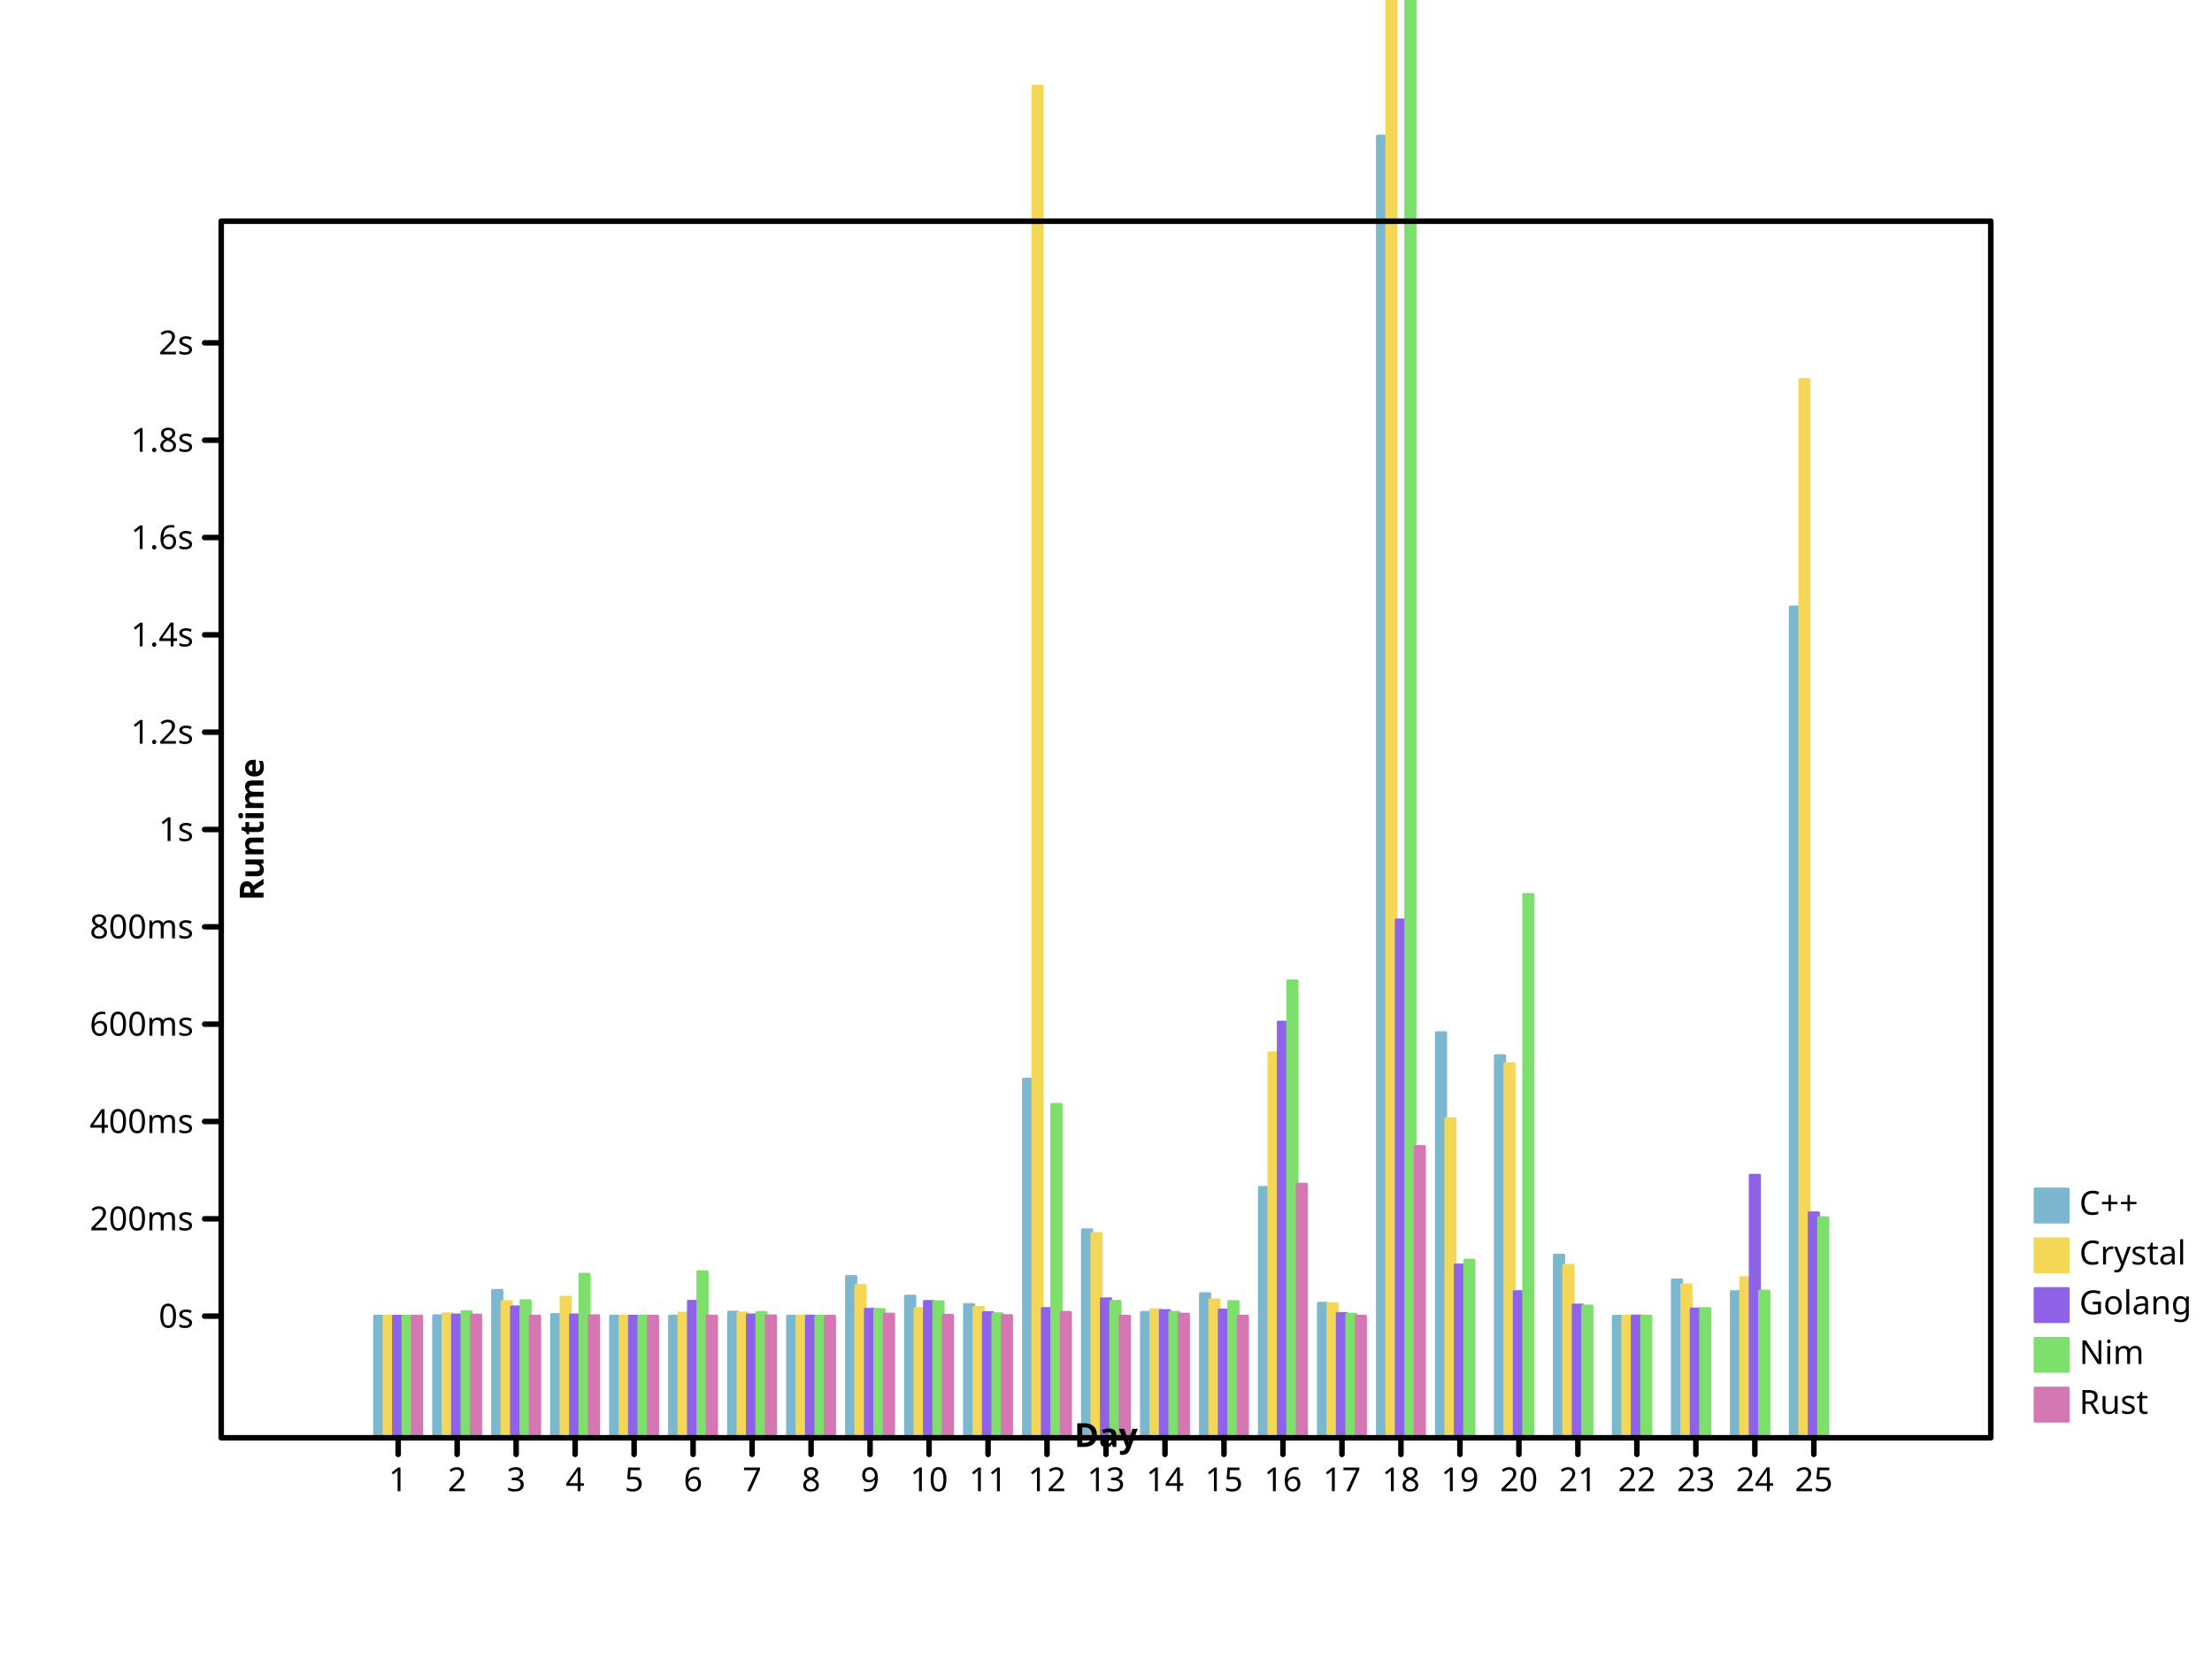
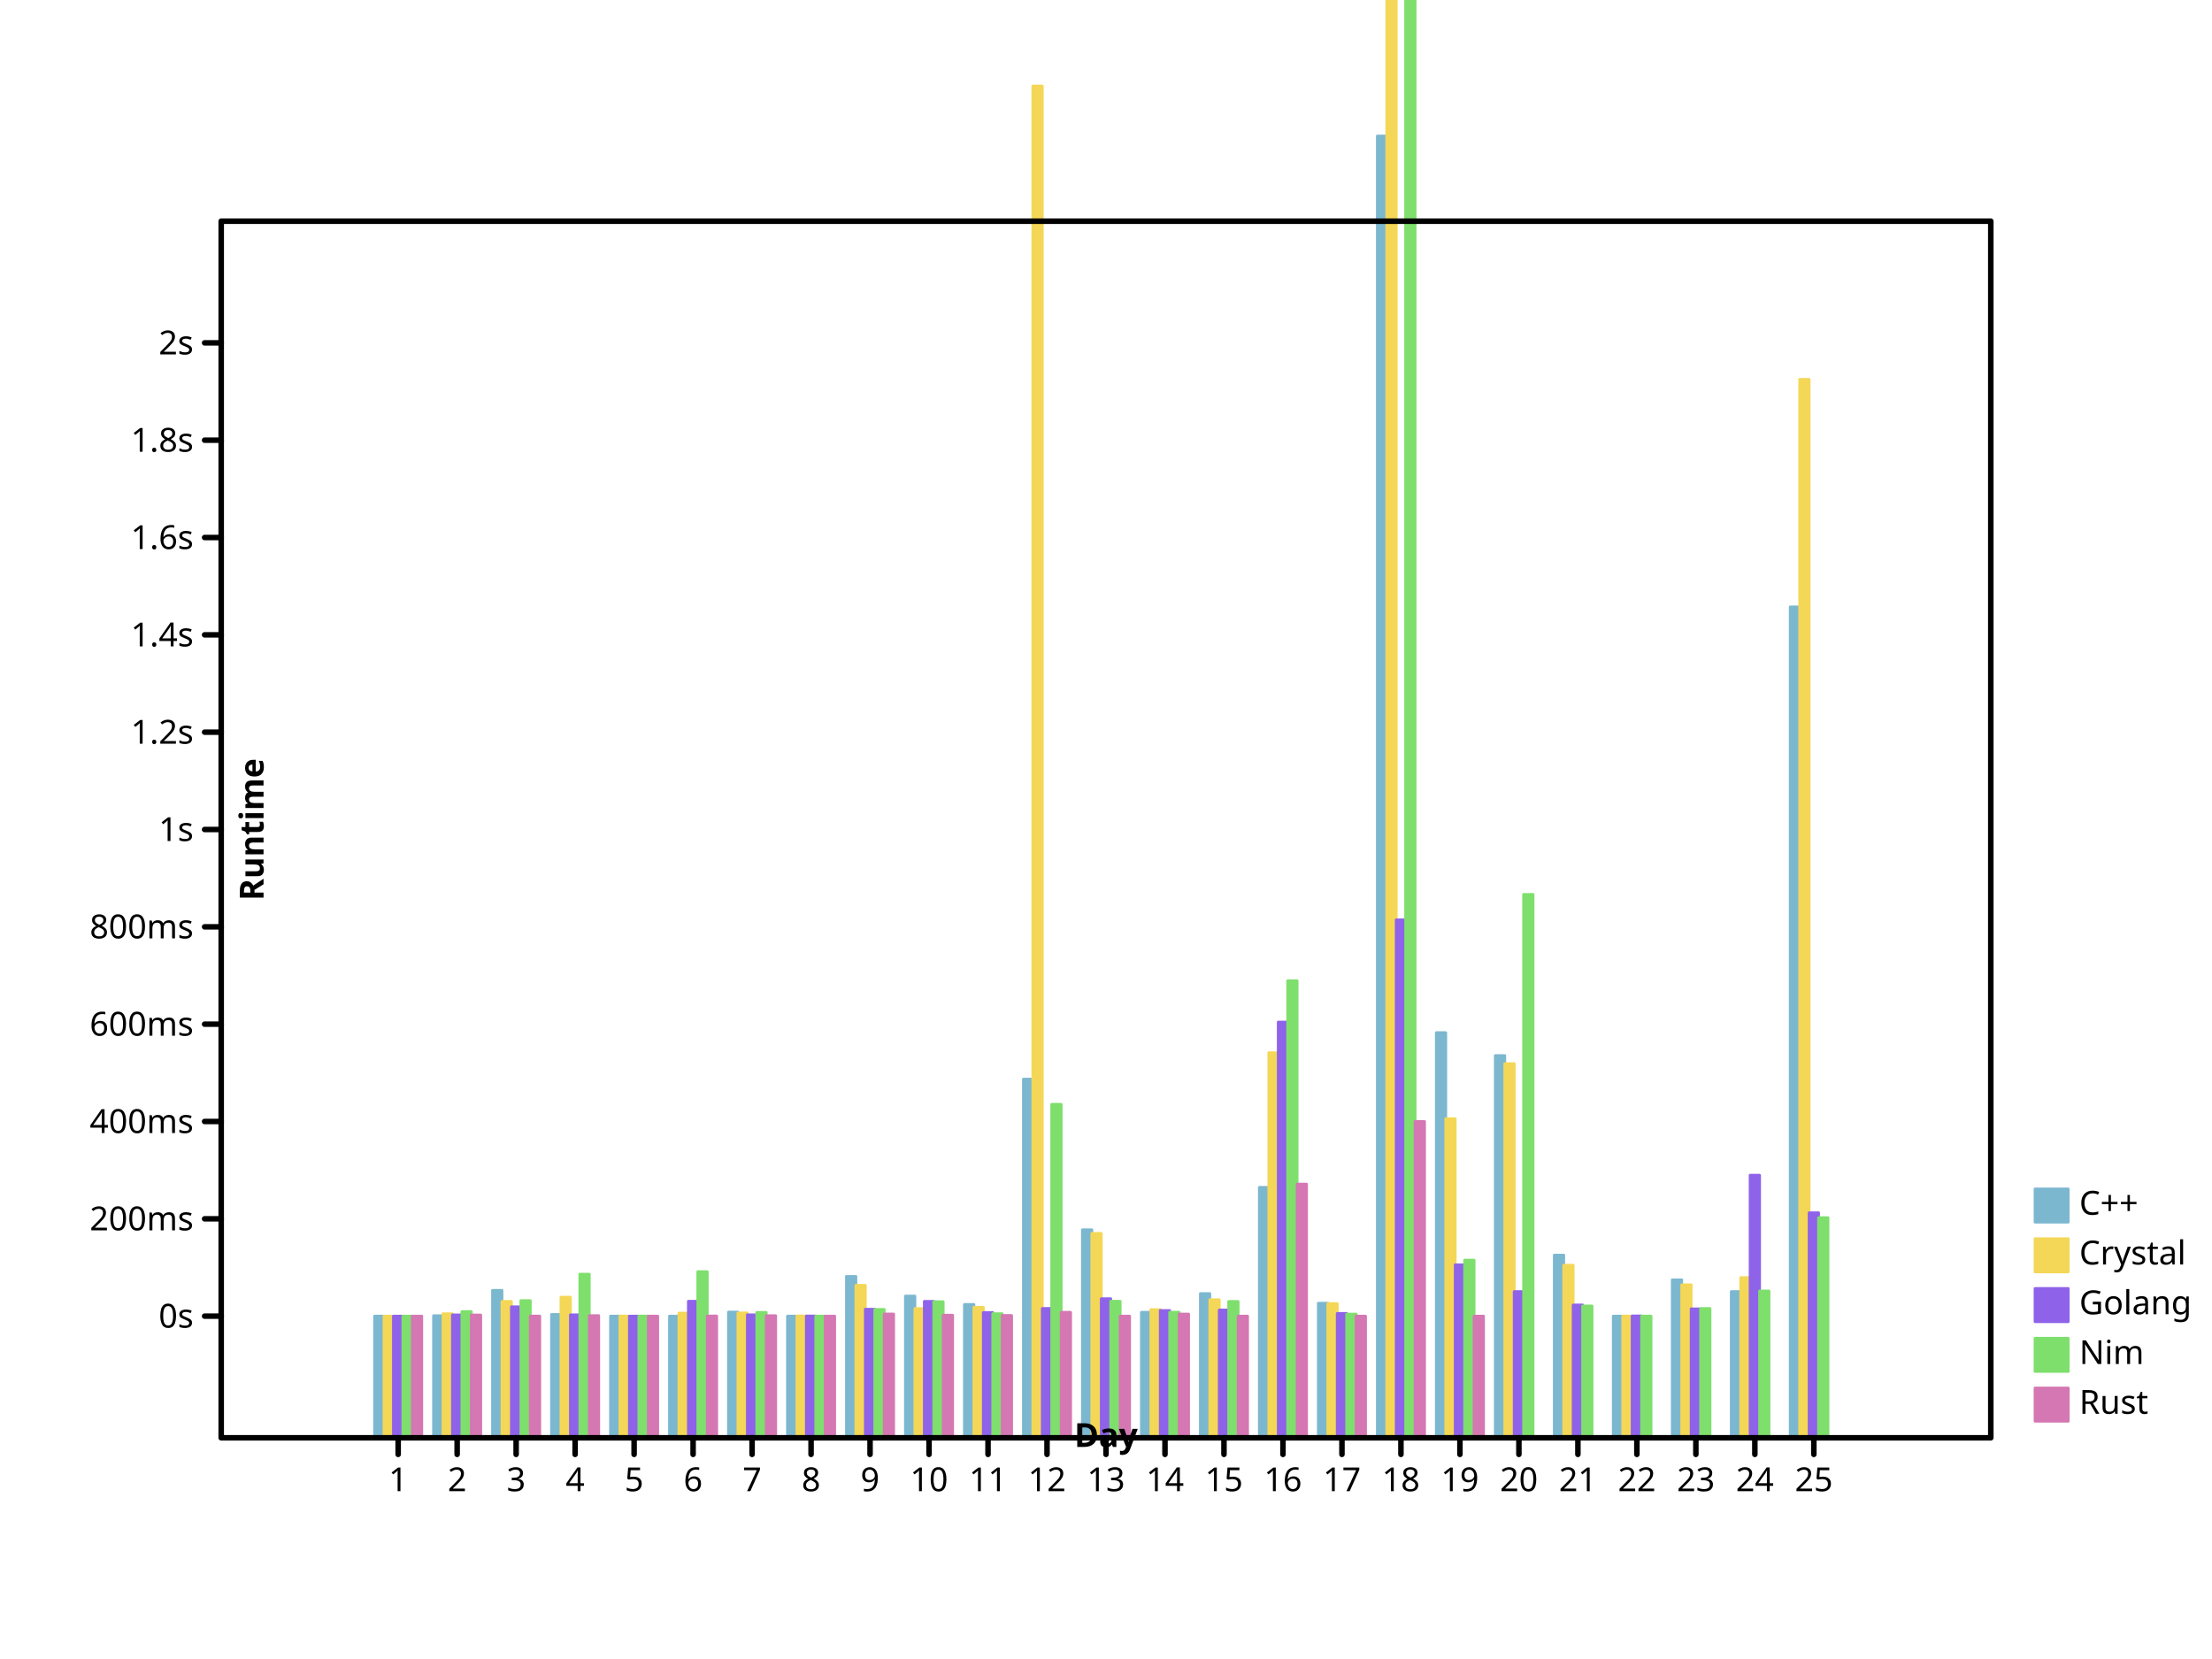
- <svg xmlns="http://www.w3.org/2000/svg" preserveAspectRatio="xMidYMid meet" width="800" height="600" viewbox="0 0 800 600">
+ <svg xmlns="http://www.w3.org/2000/svg" width="800" height="600" viewbox="0 0 800 600" preserveAspectRatio="xMidYMid meet">
  <defs>
-     <marker viewBox="0 0 10 10 " refX="5" refY="5" markerUnits="userSpaceOnUse" markerWidth="2%" markerHeight="2%" id="circle">
+     <marker markerUnits="userSpaceOnUse" markerWidth="2%" markerHeight="2%" id="circle" viewBox="0 0 10 10 " refX="5" refY="5">
      <circle fill="none" stroke="black" cx="5" cy="5" r="3" />
    </marker>
-     <marker id="filled-circle" viewBox="0 0 10 10 " refX="5" refY="5" markerUnits="userSpaceOnUse" markerWidth="2%" markerHeight="2%">
-       <circle r="3" fill="black" stroke="none" cx="5" cy="5" />
-     </marker>
-     <marker markerUnits="userSpaceOnUse" markerWidth="2%" markerHeight="2%" id="square" viewBox="0 0 10 10 " refX="5" refY="5">
-       <rect x="2" y="2" width="6" height="6" fill="none" stroke="black" />
-     </marker>
-     <marker refX="5" refY="5" markerUnits="userSpaceOnUse" markerWidth="2%" markerHeight="2%" id="filled-square" viewBox="0 0 10 10 ">
-       <rect x="2" y="2" width="6" height="6" fill="black" stroke="none" />
+     <marker markerUnits="userSpaceOnUse" markerWidth="2%" markerHeight="2%" id="filled-circle" viewBox="0 0 10 10 " refX="5" refY="5">
+       <circle stroke="none" cx="5" cy="5" r="3" fill="black" />
+     </marker>
+     <marker refY="5" markerUnits="userSpaceOnUse" markerWidth="2%" markerHeight="2%" id="square" viewBox="0 0 10 10 " refX="5">
+       <rect fill="none" stroke="black" x="2" y="2" width="6" height="6" />
+     </marker>
+     <marker id="filled-square" viewBox="0 0 10 10 " refX="5" refY="5" markerUnits="userSpaceOnUse" markerWidth="2%" markerHeight="2%">
+       <rect stroke="none" x="2" y="2" width="6" height="6" fill="black" />
    </marker>
  </defs>
-   <g fill="hsl(198, 47%, 65%)" stroke="hsl(198, 47%, 65%)" stroke-width="1px" stroke-linecap="round" stroke-linejoin="round" transform="translate(80 520 )scale(1 -1 )">
-     <rect vector-effect="non-scaling-stroke" x="5.546667e+01" y="0" width="3.413333e+00" height="4.400057e+01" />
-     <rect y="0" width="3.413333e+00" height="4.415432e+01" vector-effect="non-scaling-stroke" x="7.680000e+01" />
-     <rect y="0" width="3.413333e+00" height="5.333096e+01" vector-effect="non-scaling-stroke" x="9.813333e+01" />
-     <rect y="0" width="3.413333e+00" height="4.459818e+01" vector-effect="non-scaling-stroke" x="1.194667e+02" />
-     <rect height="4.400915e+01" vector-effect="non-scaling-stroke" x="1.408000e+02" y="0" width="3.413333e+00" />
-     <rect x="1.621333e+02" y="0" width="3.413333e+00" height="4.400077e+01" vector-effect="non-scaling-stroke" />
-     <rect height="4.546369e+01" vector-effect="non-scaling-stroke" x="1.834667e+02" y="0" width="3.413333e+00" />
-     <rect width="3.413333e+00" height="4.400739e+01" vector-effect="non-scaling-stroke" x="2.048000e+02" y="0" />
-     <rect y="0" width="3.413333e+00" height="5.836457e+01" vector-effect="non-scaling-stroke" x="2.261333e+02" />
-     <rect x="2.474667e+02" y="0" width="3.413333e+00" height="5.125043e+01" vector-effect="non-scaling-stroke" />
-     <rect height="4.822710e+01" vector-effect="non-scaling-stroke" x="2.688000e+02" y="0" width="3.413333e+00" />
-     <rect width="3.413333e+00" height="1.297168e+02" vector-effect="non-scaling-stroke" x="2.901333e+02" y="0" />
-     <rect vector-effect="non-scaling-stroke" x="3.114667e+02" y="0" width="3.413333e+00" height="7.522733e+01" />
-     <rect x="3.328000e+02" y="0" width="3.413333e+00" height="4.538262e+01" vector-effect="non-scaling-stroke" />
-     <rect vector-effect="non-scaling-stroke" x="3.541333e+02" y="0" width="3.413333e+00" height="5.216022e+01" />
-     <rect x="3.754667e+02" y="0" width="3.413333e+00" height="9.058034e+01" vector-effect="non-scaling-stroke" />
-     <rect x="3.968000e+02" y="0" width="3.413333e+00" height="4.868392e+01" vector-effect="non-scaling-stroke" />
-     <rect vector-effect="non-scaling-stroke" x="4.181333e+02" y="0" width="3.413333e+00" height="4.707877e+02" />
+   <g stroke-linecap="round" stroke-linejoin="round" transform="translate(80 520 )scale(1 -1 )" fill="hsl(198, 47%, 65%)" stroke="hsl(198, 47%, 65%)" stroke-width="1px">
+     <rect x="5.546667e+01" y="0" width="3.413333e+00" height="4.400057e+01" vector-effect="non-scaling-stroke" />
+     <rect x="7.680000e+01" y="0" width="3.413333e+00" height="4.415432e+01" vector-effect="non-scaling-stroke" />
+     <rect vector-effect="non-scaling-stroke" x="9.813333e+01" y="0" width="3.413333e+00" height="5.333096e+01" />
+     <rect x="1.194667e+02" y="0" width="3.413333e+00" height="4.459818e+01" vector-effect="non-scaling-stroke" />
+     <rect y="0" width="3.413333e+00" height="4.400915e+01" vector-effect="non-scaling-stroke" x="1.408000e+02" />
+     <rect y="0" width="3.413333e+00" height="4.400077e+01" vector-effect="non-scaling-stroke" x="1.621333e+02" />
+     <rect y="0" width="3.413333e+00" height="4.546369e+01" vector-effect="non-scaling-stroke" x="1.834667e+02" />
+     <rect y="0" width="3.413333e+00" height="4.400739e+01" vector-effect="non-scaling-stroke" x="2.048000e+02" />
+     <rect height="5.836457e+01" vector-effect="non-scaling-stroke" x="2.261333e+02" y="0" width="3.413333e+00" />
+     <rect y="0" width="3.413333e+00" height="5.125043e+01" vector-effect="non-scaling-stroke" x="2.474667e+02" />
+     <rect x="2.688000e+02" y="0" width="3.413333e+00" height="4.822710e+01" vector-effect="non-scaling-stroke" />
+     <rect vector-effect="non-scaling-stroke" x="2.901333e+02" y="0" width="3.413333e+00" height="1.297168e+02" />
+     <rect height="7.522733e+01" vector-effect="non-scaling-stroke" x="3.114667e+02" y="0" width="3.413333e+00" />
+     <rect vector-effect="non-scaling-stroke" x="3.328000e+02" y="0" width="3.413333e+00" height="4.538262e+01" />
+     <rect y="0" width="3.413333e+00" height="5.216022e+01" vector-effect="non-scaling-stroke" x="3.541333e+02" />
+     <rect width="3.413333e+00" height="9.058034e+01" vector-effect="non-scaling-stroke" x="3.754667e+02" y="0" />
+     <rect vector-effect="non-scaling-stroke" x="3.968000e+02" y="0" width="3.413333e+00" height="4.868392e+01" />
+     <rect width="3.413333e+00" height="4.707877e+02" vector-effect="non-scaling-stroke" x="4.181333e+02" y="0" />
    <rect vector-effect="non-scaling-stroke" x="4.394667e+02" y="0" width="3.413333e+00" height="1.465202e+02" />
-     <rect height="1.382330e+02" vector-effect="non-scaling-stroke" x="4.608000e+02" y="0" width="3.413333e+00" />
-     <rect width="3.413333e+00" height="6.607058e+01" vector-effect="non-scaling-stroke" x="4.821333e+02" y="0" />
-     <rect x="5.034667e+02" y="0" width="3.413333e+00" height="4.400077e+01" vector-effect="non-scaling-stroke" />
-     <rect height="5.712622e+01" vector-effect="non-scaling-stroke" x="5.248000e+02" y="0" width="3.413333e+00" />
-     <rect x="5.461333e+02" y="0" width="3.413333e+00" height="5.286873e+01" vector-effect="non-scaling-stroke" />
-     <rect y="0" width="3.413333e+00" height="3.004918e+02" vector-effect="non-scaling-stroke" x="5.674667e+02" />
-   </g>
-   <g stroke-linejoin="round" transform="translate(80 520 )scale(1 -1 )" fill="hsl(49, 88%, 65%)" stroke="hsl(49, 88%, 65%)" stroke-width="1px" stroke-linecap="round">
-     <rect y="0" width="3.413333e+00" height="4.400344e+01" vector-effect="non-scaling-stroke" x="5.888000e+01" />
-     <rect vector-effect="non-scaling-stroke" x="8.021333e+01" y="0" width="3.413333e+00" height="4.485732e+01" />
-     <rect vector-effect="non-scaling-stroke" x="1.015467e+02" y="0" width="3.413333e+00" height="4.930899e+01" />
-     <rect y="0" width="3.413333e+00" height="5.083908e+01" vector-effect="non-scaling-stroke" x="1.228800e+02" />
-     <rect width="3.413333e+00" height="4.401191e+01" vector-effect="non-scaling-stroke" x="1.442133e+02" y="0" />
+     <rect x="4.608000e+02" y="0" width="3.413333e+00" height="1.382330e+02" vector-effect="non-scaling-stroke" />
+     <rect height="6.607058e+01" vector-effect="non-scaling-stroke" x="4.821333e+02" y="0" width="3.413333e+00" />
+     <rect vector-effect="non-scaling-stroke" x="5.034667e+02" y="0" width="3.413333e+00" height="4.400077e+01" />
+     <rect width="3.413333e+00" height="5.712622e+01" vector-effect="non-scaling-stroke" x="5.248000e+02" y="0" />
+     <rect height="5.286873e+01" vector-effect="non-scaling-stroke" x="5.461333e+02" y="0" width="3.413333e+00" />
+     <rect width="3.413333e+00" height="3.004918e+02" vector-effect="non-scaling-stroke" x="5.674667e+02" y="0" />
+   </g>
+   <g stroke-linecap="round" stroke-linejoin="round" transform="translate(80 520 )scale(1 -1 )" fill="hsl(49, 88%, 65%)" stroke="hsl(49, 88%, 65%)" stroke-width="1px">
+     <rect x="5.888000e+01" y="0" width="3.413333e+00" height="4.400344e+01" vector-effect="non-scaling-stroke" />
+     <rect x="8.021333e+01" y="0" width="3.413333e+00" height="4.485732e+01" vector-effect="non-scaling-stroke" />
+     <rect y="0" width="3.413333e+00" height="4.930899e+01" vector-effect="non-scaling-stroke" x="1.015467e+02" />
+     <rect x="1.228800e+02" y="0" width="3.413333e+00" height="5.083908e+01" vector-effect="non-scaling-stroke" />
+     <rect y="0" width="3.413333e+00" height="4.401191e+01" vector-effect="non-scaling-stroke" x="1.442133e+02" />
    <rect vector-effect="non-scaling-stroke" x="1.655467e+02" y="0" width="3.413333e+00" height="4.509565e+01" />
-     <rect width="3.413333e+00" height="4.514655e+01" vector-effect="non-scaling-stroke" x="1.868800e+02" y="0" />
+     <rect height="4.514655e+01" vector-effect="non-scaling-stroke" x="1.868800e+02" y="0" width="3.413333e+00" />
    <rect y="0" width="3.413333e+00" height="4.404310e+01" vector-effect="non-scaling-stroke" x="2.082133e+02" />
-     <rect x="2.295467e+02" y="0" width="3.413333e+00" height="5.513543e+01" vector-effect="non-scaling-stroke" />
+     <rect vector-effect="non-scaling-stroke" x="2.295467e+02" y="0" width="3.413333e+00" height="5.513543e+01" />
    <rect y="0" width="3.413333e+00" height="4.672417e+01" vector-effect="non-scaling-stroke" x="2.508800e+02" />
    <rect height="4.718008e+01" vector-effect="non-scaling-stroke" x="2.722133e+02" y="0" width="3.413333e+00" />
-     <rect height="4.888885e+02" vector-effect="non-scaling-stroke" x="2.935467e+02" y="0" width="3.413333e+00" />
-     <rect y="0" width="3.413333e+00" height="7.390529e+01" vector-effect="non-scaling-stroke" x="3.148800e+02" />
-     <rect vector-effect="non-scaling-stroke" x="3.362133e+02" y="0" width="3.413333e+00" height="4.634944e+01" />
-     <rect width="3.413333e+00" height="4.992510e+01" vector-effect="non-scaling-stroke" x="3.575467e+02" y="0" />
-     <rect x="3.788800e+02" y="0" width="3.413333e+00" height="1.392621e+02" vector-effect="non-scaling-stroke" />
+     <rect vector-effect="non-scaling-stroke" x="2.935467e+02" y="0" width="3.413333e+00" height="4.888885e+02" />
+     <rect vector-effect="non-scaling-stroke" x="3.148800e+02" y="0" width="3.413333e+00" height="7.390529e+01" />
+     <rect height="4.634944e+01" vector-effect="non-scaling-stroke" x="3.362133e+02" y="0" width="3.413333e+00" />
+     <rect vector-effect="non-scaling-stroke" x="3.575467e+02" y="0" width="3.413333e+00" height="4.992510e+01" />
+     <rect height="1.392621e+02" vector-effect="non-scaling-stroke" x="3.788800e+02" y="0" width="3.413333e+00" />
    <rect vector-effect="non-scaling-stroke" x="4.002133e+02" y="0" width="3.413333e+00" height="4.852008e+01" />
-     <rect vector-effect="non-scaling-stroke" x="4.215467e+02" y="0" width="3.413333e+00" height="3.406503e+03" />
-     <rect vector-effect="non-scaling-stroke" x="4.428800e+02" y="0" width="3.413333e+00" height="1.153968e+02" />
-     <rect y="0" width="3.413333e+00" height="1.353092e+02" vector-effect="non-scaling-stroke" x="4.642133e+02" />
+     <rect y="0" width="3.413333e+00" height="3.406503e+03" vector-effect="non-scaling-stroke" x="4.215467e+02" />
+     <rect width="3.413333e+00" height="1.153968e+02" vector-effect="non-scaling-stroke" x="4.428800e+02" y="0" />
+     <rect vector-effect="non-scaling-stroke" x="4.642133e+02" y="0" width="3.413333e+00" height="1.353092e+02" />
    <rect vector-effect="non-scaling-stroke" x="4.855467e+02" y="0" width="3.413333e+00" height="6.241191e+01" />
-     <rect height="4.402572e+01" vector-effect="non-scaling-stroke" x="5.068800e+02" y="0" width="3.413333e+00" />
+     <rect vector-effect="non-scaling-stroke" x="5.068800e+02" y="0" width="3.413333e+00" height="4.402572e+01" />
    <rect vector-effect="non-scaling-stroke" x="5.282133e+02" y="0" width="3.413333e+00" height="5.533965e+01" />
-     <rect x="5.495467e+02" y="0" width="3.413333e+00" height="5.792864e+01" vector-effect="non-scaling-stroke" />
-     <rect vector-effect="non-scaling-stroke" x="5.708800e+02" y="0" width="3.413333e+00" height="3.827982e+02" />
-   </g>
-   <g stroke-linecap="round" stroke-linejoin="round" transform="translate(80 520 )scale(1 -1 )" fill="hsl(260, 76%, 65%)" stroke="hsl(260, 76%, 65%)" stroke-width="1px">
+     <rect width="3.413333e+00" height="5.792864e+01" vector-effect="non-scaling-stroke" x="5.495467e+02" y="0" />
+     <rect x="5.708800e+02" y="0" width="3.413333e+00" height="3.827982e+02" vector-effect="non-scaling-stroke" />
+   </g>
+   <g stroke-width="1px" stroke-linecap="round" stroke-linejoin="round" transform="translate(80 520 )scale(1 -1 )" fill="hsl(260, 76%, 65%)" stroke="hsl(260, 76%, 65%)">
    <rect vector-effect="non-scaling-stroke" x="6.229333e+01" y="0" width="3.413333e+00" height="4.400117e+01" />
-     <rect width="3.413333e+00" height="4.444288e+01" vector-effect="non-scaling-stroke" x="8.362667e+01" y="0" />
-     <rect height="4.737578e+01" vector-effect="non-scaling-stroke" x="1.049600e+02" y="0" width="3.413333e+00" />
+     <rect height="4.444288e+01" vector-effect="non-scaling-stroke" x="8.362667e+01" y="0" width="3.413333e+00" />
+     <rect x="1.049600e+02" y="0" width="3.413333e+00" height="4.737578e+01" vector-effect="non-scaling-stroke" />
    <rect vector-effect="non-scaling-stroke" x="1.262933e+02" y="0" width="3.413333e+00" height="4.446431e+01" />
-     <rect vector-effect="non-scaling-stroke" x="1.476267e+02" y="0" width="3.413333e+00" height="4.400572e+01" />
-     <rect vector-effect="non-scaling-stroke" x="1.689600e+02" y="0" width="3.413333e+00" height="4.938115e+01" />
-     <rect y="0" width="3.413333e+00" height="4.447706e+01" vector-effect="non-scaling-stroke" x="1.902933e+02" />
-     <rect x="2.116267e+02" y="0" width="3.413333e+00" height="4.404860e+01" vector-effect="non-scaling-stroke" />
-     <rect vector-effect="non-scaling-stroke" x="2.329600e+02" y="0" width="3.413333e+00" height="4.649721e+01" />
+     <rect x="1.476267e+02" y="0" width="3.413333e+00" height="4.400572e+01" vector-effect="non-scaling-stroke" />
+     <rect width="3.413333e+00" height="4.938115e+01" vector-effect="non-scaling-stroke" x="1.689600e+02" y="0" />
+     <rect height="4.447706e+01" vector-effect="non-scaling-stroke" x="1.902933e+02" y="0" width="3.413333e+00" />
+     <rect width="3.413333e+00" height="4.404860e+01" vector-effect="non-scaling-stroke" x="2.116267e+02" y="0" />
+     <rect width="3.413333e+00" height="4.649721e+01" vector-effect="non-scaling-stroke" x="2.329600e+02" y="0" />
    <rect width="3.413333e+00" height="4.933343e+01" vector-effect="non-scaling-stroke" x="2.542933e+02" y="0" />
-     <rect width="3.413333e+00" height="4.529934e+01" vector-effect="non-scaling-stroke" x="2.756267e+02" y="0" />
+     <rect height="4.529934e+01" vector-effect="non-scaling-stroke" x="2.756267e+02" y="0" width="3.413333e+00" />
    <rect vector-effect="non-scaling-stroke" x="2.969600e+02" y="0" width="3.413333e+00" height="4.677557e+01" />
-     <rect height="5.030438e+01" vector-effect="non-scaling-stroke" x="3.182933e+02" y="0" width="3.413333e+00" />
-     <rect vector-effect="non-scaling-stroke" x="3.396267e+02" y="0" width="3.413333e+00" height="4.603741e+01" />
-     <rect width="3.413333e+00" height="4.622305e+01" vector-effect="non-scaling-stroke" x="3.609600e+02" y="0" />
-     <rect height="1.503521e+02" vector-effect="non-scaling-stroke" x="3.822933e+02" y="0" width="3.413333e+00" />
-     <rect width="3.413333e+00" height="4.497217e+01" vector-effect="non-scaling-stroke" x="4.036267e+02" y="0" />
-     <rect width="3.413333e+00" height="1.873231e+02" vector-effect="non-scaling-stroke" x="4.249600e+02" y="0" />
-     <rect vector-effect="non-scaling-stroke" x="4.462933e+02" y="0" width="3.413333e+00" height="6.252803e+01" />
-     <rect height="5.288112e+01" vector-effect="non-scaling-stroke" x="4.676267e+02" y="0" width="3.413333e+00" />
-     <rect width="3.413333e+00" height="4.803113e+01" vector-effect="non-scaling-stroke" x="4.889600e+02" y="0" />
-     <rect width="3.413333e+00" height="4.405766e+01" vector-effect="non-scaling-stroke" x="5.102933e+02" y="0" />
-     <rect width="3.413333e+00" height="4.663368e+01" vector-effect="non-scaling-stroke" x="5.316267e+02" y="0" />
+     <rect vector-effect="non-scaling-stroke" x="3.182933e+02" y="0" width="3.413333e+00" height="5.030438e+01" />
+     <rect height="4.603741e+01" vector-effect="non-scaling-stroke" x="3.396267e+02" y="0" width="3.413333e+00" />
+     <rect x="3.609600e+02" y="0" width="3.413333e+00" height="4.622305e+01" vector-effect="non-scaling-stroke" />
+     <rect x="3.822933e+02" y="0" width="3.413333e+00" height="1.503521e+02" vector-effect="non-scaling-stroke" />
+     <rect y="0" width="3.413333e+00" height="4.497217e+01" vector-effect="non-scaling-stroke" x="4.036267e+02" />
+     <rect height="1.873231e+02" vector-effect="non-scaling-stroke" x="4.249600e+02" y="0" width="3.413333e+00" />
+     <rect vector-effect="non-scaling-stroke" x="4.462933e+02" y="0" width="3.413333e+00" height="6.255428e+01" />
+     <rect vector-effect="non-scaling-stroke" x="4.676267e+02" y="0" width="3.413333e+00" height="5.288112e+01" />
+     <rect x="4.889600e+02" y="0" width="3.413333e+00" height="4.803113e+01" vector-effect="non-scaling-stroke" />
+     <rect y="0" width="3.413333e+00" height="4.405766e+01" vector-effect="non-scaling-stroke" x="5.102933e+02" />
+     <rect y="0" width="3.413333e+00" height="4.663368e+01" vector-effect="non-scaling-stroke" x="5.316267e+02" />
    <rect x="5.529600e+02" y="0" width="3.413333e+00" height="9.496575e+01" vector-effect="non-scaling-stroke" />
    <rect vector-effect="non-scaling-stroke" x="5.742933e+02" y="0" width="3.413333e+00" height="8.138362e+01" />
  </g>
-   <g transform="translate(80 520 )scale(1 -1 )" fill="hsl(111, 64%, 65%)" stroke="hsl(111, 64%, 65%)" stroke-width="1px" stroke-linecap="round" stroke-linejoin="round">
-     <rect vector-effect="non-scaling-stroke" x="6.570667e+01" y="0" width="3.413333e+00" height="4.400276e+01" />
-     <rect vector-effect="non-scaling-stroke" x="8.704000e+01" y="0" width="3.413333e+00" height="4.563749e+01" />
-     <rect vector-effect="non-scaling-stroke" x="1.083733e+02" y="0" width="3.413333e+00" height="4.960613e+01" />
-     <rect height="5.917362e+01" vector-effect="non-scaling-stroke" x="1.297067e+02" y="0" width="3.413333e+00" />
+   <g fill="hsl(111, 64%, 65%)" stroke="hsl(111, 64%, 65%)" stroke-width="1px" stroke-linecap="round" stroke-linejoin="round" transform="translate(80 520 )scale(1 -1 )">
+     <rect height="4.400276e+01" vector-effect="non-scaling-stroke" x="6.570667e+01" y="0" width="3.413333e+00" />
+     <rect x="8.704000e+01" y="0" width="3.413333e+00" height="4.563749e+01" vector-effect="non-scaling-stroke" />
+     <rect y="0" width="3.413333e+00" height="4.960613e+01" vector-effect="non-scaling-stroke" x="1.083733e+02" />
+     <rect vector-effect="non-scaling-stroke" x="1.297067e+02" y="0" width="3.413333e+00" height="5.917362e+01" />
    <rect height="4.401540e+01" vector-effect="non-scaling-stroke" x="1.510400e+02" y="0" width="3.413333e+00" />
    <rect y="0" width="3.413333e+00" height="6.007912e+01" vector-effect="non-scaling-stroke" x="1.723733e+02" />
-     <rect x="1.937067e+02" y="0" width="3.413333e+00" height="4.534926e+01" vector-effect="non-scaling-stroke" />
-     <rect y="0" width="3.413333e+00" height="4.400512e+01" vector-effect="non-scaling-stroke" x="2.150400e+02" />
-     <rect vector-effect="non-scaling-stroke" x="2.363733e+02" y="0" width="3.413333e+00" height="4.642099e+01" />
+     <rect height="4.534926e+01" vector-effect="non-scaling-stroke" x="1.937067e+02" y="0" width="3.413333e+00" />
+     <rect vector-effect="non-scaling-stroke" x="2.150400e+02" y="0" width="3.413333e+00" height="4.400512e+01" />
+     <rect y="0" width="3.413333e+00" height="4.642099e+01" vector-effect="non-scaling-stroke" x="2.363733e+02" />
    <rect vector-effect="non-scaling-stroke" x="2.577067e+02" y="0" width="3.413333e+00" height="4.922211e+01" />
    <rect x="2.790400e+02" y="0" width="3.413333e+00" height="4.488206e+01" vector-effect="non-scaling-stroke" />
-     <rect x="3.003733e+02" y="0" width="3.413333e+00" height="1.206155e+02" vector-effect="non-scaling-stroke" />
-     <rect x="3.217067e+02" y="0" width="3.413333e+00" height="4.938564e+01" vector-effect="non-scaling-stroke" />
-     <rect x="3.430400e+02" y="0" width="3.413333e+00" height="4.540699e+01" vector-effect="non-scaling-stroke" />
+     <rect y="0" width="3.413333e+00" height="1.206155e+02" vector-effect="non-scaling-stroke" x="3.003733e+02" />
+     <rect vector-effect="non-scaling-stroke" x="3.217067e+02" y="0" width="3.413333e+00" height="4.938564e+01" />
+     <rect vector-effect="non-scaling-stroke" x="3.430400e+02" y="0" width="3.413333e+00" height="4.540699e+01" />
    <rect vector-effect="non-scaling-stroke" x="3.643733e+02" y="0" width="3.413333e+00" height="4.930682e+01" />
-     <rect y="0" width="3.413333e+00" height="1.652913e+02" vector-effect="non-scaling-stroke" x="3.857067e+02" />
-     <rect y="0" width="3.413333e+00" height="4.472172e+01" vector-effect="non-scaling-stroke" x="4.070400e+02" />
-     <rect width="3.413333e+00" height="1.201920e+04" vector-effect="non-scaling-stroke" x="4.283733e+02" y="0" />
+     <rect vector-effect="non-scaling-stroke" x="3.857067e+02" y="0" width="3.413333e+00" height="1.652913e+02" />
+     <rect vector-effect="non-scaling-stroke" x="4.070400e+02" y="0" width="3.413333e+00" height="4.472172e+01" />
+     <rect y="0" width="3.413333e+00" height="1.201920e+04" vector-effect="non-scaling-stroke" x="4.283733e+02" />
    <rect vector-effect="non-scaling-stroke" x="4.497067e+02" y="0" width="3.413333e+00" height="6.424692e+01" />
    <rect height="1.965136e+02" vector-effect="non-scaling-stroke" x="4.710400e+02" y="0" width="3.413333e+00" />
-     <rect x="4.923733e+02" y="0" width="3.413333e+00" height="4.766289e+01" vector-effect="non-scaling-stroke" />
-     <rect vector-effect="non-scaling-stroke" x="5.137067e+02" y="0" width="3.413333e+00" height="4.400847e+01" />
-     <rect height="4.675692e+01" vector-effect="non-scaling-stroke" x="5.350400e+02" y="0" width="3.413333e+00" />
-     <rect x="5.563733e+02" y="0" width="3.413333e+00" height="5.309008e+01" vector-effect="non-scaling-stroke" />
-     <rect width="3.413333e+00" height="7.960887e+01" vector-effect="non-scaling-stroke" x="5.777067e+02" y="0" />
-   </g>
-   <g stroke-width="1px" stroke-linecap="round" stroke-linejoin="round" transform="translate(80 520 )scale(1 -1 )" fill="hsl(322, 52%, 65%)" stroke="hsl(322, 52%, 65%)">
-     <rect x="6.912000e+01" y="0" width="3.413333e+00" height="4.400027e+01" vector-effect="non-scaling-stroke" />
-     <rect width="3.413333e+00" height="4.439924e+01" vector-effect="non-scaling-stroke" x="9.045333e+01" y="0" />
-     <rect vector-effect="non-scaling-stroke" x="1.117867e+02" y="0" width="3.413333e+00" height="4.401529e+01" />
+     <rect vector-effect="non-scaling-stroke" x="4.923733e+02" y="0" width="3.413333e+00" height="4.766289e+01" />
+     <rect width="3.413333e+00" height="4.400847e+01" vector-effect="non-scaling-stroke" x="5.137067e+02" y="0" />
+     <rect width="3.413333e+00" height="4.675692e+01" vector-effect="non-scaling-stroke" x="5.350400e+02" y="0" />
+     <rect vector-effect="non-scaling-stroke" x="5.563733e+02" y="0" width="3.413333e+00" height="5.309008e+01" />
+     <rect vector-effect="non-scaling-stroke" x="5.777067e+02" y="0" width="3.413333e+00" height="7.960887e+01" />
+   </g>
+   <g transform="translate(80 520 )scale(1 -1 )" fill="hsl(322, 52%, 65%)" stroke="hsl(322, 52%, 65%)" stroke-width="1px" stroke-linecap="round" stroke-linejoin="round">
+     <rect width="3.413333e+00" height="4.400027e+01" vector-effect="non-scaling-stroke" x="6.912000e+01" y="0" />
+     <rect x="9.045333e+01" y="0" width="3.413333e+00" height="4.439924e+01" vector-effect="non-scaling-stroke" />
+     <rect height="4.401529e+01" vector-effect="non-scaling-stroke" x="1.117867e+02" y="0" width="3.413333e+00" />
    <rect vector-effect="non-scaling-stroke" x="1.331200e+02" y="0" width="3.413333e+00" height="4.417662e+01" />
    <rect vector-effect="non-scaling-stroke" x="1.544533e+02" y="0" width="3.413333e+00" height="4.400115e+01" />
-     <rect width="3.413333e+00" height="4.404158e+01" vector-effect="non-scaling-stroke" x="1.757867e+02" y="0" />
-     <rect width="3.413333e+00" height="4.414169e+01" vector-effect="non-scaling-stroke" x="1.971200e+02" y="0" />
-     <rect x="2.184533e+02" y="0" width="3.413333e+00" height="4.400423e+01" vector-effect="non-scaling-stroke" />
-     <rect vector-effect="non-scaling-stroke" x="2.397867e+02" y="0" width="3.413333e+00" height="4.475986e+01" />
+     <rect x="1.757867e+02" y="0" width="3.413333e+00" height="4.404158e+01" vector-effect="non-scaling-stroke" />
+     <rect y="0" width="3.413333e+00" height="4.414169e+01" vector-effect="non-scaling-stroke" x="1.971200e+02" />
+     <rect width="3.413333e+00" height="4.400423e+01" vector-effect="non-scaling-stroke" x="2.184533e+02" y="0" />
+     <rect width="3.413333e+00" height="4.475986e+01" vector-effect="non-scaling-stroke" x="2.397867e+02" y="0" />
    <rect vector-effect="non-scaling-stroke" x="2.611200e+02" y="0" width="3.413333e+00" height="4.433648e+01" />
-     <rect width="3.413333e+00" height="4.422861e+01" vector-effect="non-scaling-stroke" x="2.824533e+02" y="0" />
-     <rect y="0" width="3.413333e+00" height="4.537748e+01" vector-effect="non-scaling-stroke" x="3.037867e+02" />
-     <rect vector-effect="non-scaling-stroke" x="3.251200e+02" y="0" width="3.413333e+00" height="4.400272e+01" />
-     <rect height="4.474678e+01" vector-effect="non-scaling-stroke" x="3.464533e+02" y="0" width="3.413333e+00" />
-     <rect width="3.413333e+00" height="4.400494e+01" vector-effect="non-scaling-stroke" x="3.677867e+02" y="0" />
-     <rect x="3.891200e+02" y="0" width="3.413333e+00" height="9.174758e+01" vector-effect="non-scaling-stroke" />
-     <rect vector-effect="non-scaling-stroke" x="4.104533e+02" y="0" width="3.413333e+00" height="4.400235e+01" />
-     <rect x="4.317867e+02" y="0" width="3.413333e+00" height="1.053814e+02" vector-effect="non-scaling-stroke" />
-   </g>
-   <g font-size="12px" font-weight="normal" fill="hsl(198, 47%, 65%)" stroke-linecap="round" stroke-linejoin="round" font-family="sans-serif" font-style="normal" text-anchor="start" dominant-baseline="hanging" stroke="hsl(198, 47%, 65%)" stroke-width="1px">
-     <rect height="12" vector-effect="non-scaling-stroke" x="736" y="430" width="12" />
-     <g stroke="black" fill="black">
-       <text stroke="none" vector-effect="non-scaling-stroke" x="752" y="430" dominant-baseline="hanging">C++</text>
+     <rect vector-effect="non-scaling-stroke" x="2.824533e+02" y="0" width="3.413333e+00" height="4.422861e+01" />
+     <rect vector-effect="non-scaling-stroke" x="3.037867e+02" y="0" width="3.413333e+00" height="4.537748e+01" />
+     <rect height="4.400272e+01" vector-effect="non-scaling-stroke" x="3.251200e+02" y="0" width="3.413333e+00" />
+     <rect width="3.413333e+00" height="4.474678e+01" vector-effect="non-scaling-stroke" x="3.464533e+02" y="0" />
+     <rect vector-effect="non-scaling-stroke" x="3.677867e+02" y="0" width="3.413333e+00" height="4.400494e+01" />
+     <rect y="0" width="3.413333e+00" height="9.174758e+01" vector-effect="non-scaling-stroke" x="3.891200e+02" />
+     <rect height="4.400235e+01" vector-effect="non-scaling-stroke" x="4.104533e+02" y="0" width="3.413333e+00" />
+     <rect width="3.413333e+00" height="1.144007e+02" vector-effect="non-scaling-stroke" x="4.317867e+02" y="0" />
+     <rect y="0" width="3.413333e+00" height="4.400216e+01" vector-effect="non-scaling-stroke" x="4.531200e+02" />
+   </g>
+   <g stroke-linejoin="round" stroke-width="1px" stroke-linecap="round" dominant-baseline="hanging" text-anchor="start" font-family="sans-serif" font-size="12px" font-style="normal" font-weight="normal" stroke="hsl(198, 47%, 65%)" fill="hsl(198, 47%, 65%)">
+     <rect width="12" height="12" vector-effect="non-scaling-stroke" x="736" y="430" />
+     <g fill="black" stroke="black">
+       <text y="430" dominant-baseline="hanging" stroke="none" vector-effect="non-scaling-stroke" x="752">C++</text>
    </g>
-     <g stroke-width="1px" stroke-linecap="round" font-family="sans-serif" font-style="normal" text-anchor="start" stroke="hsl(49, 88%, 65%)" font-weight="normal" dominant-baseline="hanging" fill="hsl(49, 88%, 65%)" stroke-linejoin="round" font-size="12px">
-       <rect height="12" vector-effect="non-scaling-stroke" x="736" y="448" width="12" />
-       <g stroke="black" fill="black">
+     <g stroke="hsl(49, 88%, 65%)" fill="hsl(49, 88%, 65%)" stroke-linejoin="round" font-style="normal" font-size="12px" font-weight="normal" stroke-width="1px" dominant-baseline="hanging" text-anchor="start" stroke-linecap="round" font-family="sans-serif">
+       <rect vector-effect="non-scaling-stroke" x="736" y="448" width="12" height="12" />
+       <g fill="black" stroke="black">
        <text stroke="none" vector-effect="non-scaling-stroke" x="752" y="448" dominant-baseline="hanging">Crystal</text>
      </g>
-       <g stroke-linecap="round" stroke-linejoin="round" fill="hsl(260, 76%, 65%)" stroke-width="1px" stroke="hsl(260, 76%, 65%)" font-family="sans-serif" font-style="normal" text-anchor="start" font-size="12px" font-weight="normal" dominant-baseline="hanging">
+       <g stroke-width="1px" stroke-linecap="round" font-size="12px" fill="hsl(260, 76%, 65%)" text-anchor="start" font-weight="normal" stroke="hsl(260, 76%, 65%)" stroke-linejoin="round" font-family="sans-serif" font-style="normal" dominant-baseline="hanging">
        <rect vector-effect="non-scaling-stroke" x="736" y="466" width="12" height="12" />
-         <g stroke="black" fill="black">
-           <text stroke="none" vector-effect="non-scaling-stroke" x="752" y="466" dominant-baseline="hanging">Golang</text>
+         <g fill="black" stroke="black">
+           <text dominant-baseline="hanging" stroke="none" vector-effect="non-scaling-stroke" x="752" y="466">Golang</text>
        </g>
-         <g font-style="normal" stroke-linecap="round" stroke-linejoin="round" font-weight="normal" font-size="12px" font-family="sans-serif" text-anchor="start" fill="hsl(111, 64%, 65%)" dominant-baseline="hanging" stroke="hsl(111, 64%, 65%)" stroke-width="1px">
-           <rect height="12" vector-effect="non-scaling-stroke" x="736" y="484" width="12" />
+         <g stroke-linejoin="round" font-size="12px" font-style="normal" stroke="hsl(111, 64%, 65%)" stroke-linecap="round" fill="hsl(111, 64%, 65%)" text-anchor="start" font-family="sans-serif" font-weight="normal" stroke-width="1px" dominant-baseline="hanging">
+           <rect x="736" y="484" width="12" height="12" vector-effect="non-scaling-stroke" />
          <g stroke="black" fill="black">
            <text dominant-baseline="hanging" stroke="none" vector-effect="non-scaling-stroke" x="752" y="484">Nim</text>
          </g>
-           <g dominant-baseline="hanging" fill="hsl(322, 52%, 65%)" stroke-linejoin="round" font-weight="normal" stroke-linecap="round" font-family="sans-serif" font-style="normal" text-anchor="start" stroke="hsl(322, 52%, 65%)" stroke-width="1px" font-size="12px">
+           <g fill="hsl(322, 52%, 65%)" text-anchor="start" font-size="12px" font-weight="normal" dominant-baseline="hanging" stroke-linecap="round" stroke-linejoin="round" font-family="sans-serif" font-style="normal" stroke="hsl(322, 52%, 65%)" stroke-width="1px">
            <rect vector-effect="non-scaling-stroke" x="736" y="502" width="12" height="12" />
-             <g stroke="black" fill="black">
-               <text stroke="none" vector-effect="non-scaling-stroke" x="752" y="502" dominant-baseline="hanging">Rust</text>
-               <g font-family="sans-serif" dominant-baseline="hanging" stroke-width="2px" font-style="normal" stroke-linejoin="round" font-size="12px" text-anchor="start" fill="none" stroke-linecap="round" font-weight="normal">
-                 <rect width="640" height="440" vector-effect="non-scaling-stroke" x="80" y="80" />
-               </g>
-               <g stroke-linejoin="round" font-family="sans-serif" font-style="normal" stroke="black" font-weight="normal" text-anchor="start" transform="translate(80 520 )scale(1 -1 )" fill="none" stroke-linecap="round" stroke-width="2px" font-size="12px" dominant-baseline="hanging">
-                 <path vector-effect="non-scaling-stroke" d="M64,0 L64,-6 M8.533333e+01,0 L8.533333e+01,-6 M1.066667e+02,0 L1.066667e+02,-6 M128,0 L128,-6 M1.493333e+02,0 L1.493333e+02,-6 M1.706667e+02,0 L1.706667e+02,-6 M192,0 L192,-6 M2.133333e+02,0 L2.133333e+02,-6 M2.346667e+02,0 L2.346667e+02,-6 M256,0 L256,-6 M2.773333e+02,0 L2.773333e+02,-6 M2.986667e+02,0 L2.986667e+02,-6 M320,0 L320,-6 M3.413333e+02,0 L3.413333e+02,-6 M3.626667e+02,0 L3.626667e+02,-6 M384,0 L384,-6 M4.053333e+02,0 L4.053333e+02,-6 M4.266667e+02,0 L4.266667e+02,-6 M448,0 L448,-6 M4.693333e+02,0 L4.693333e+02,-6 M4.906667e+02,0 L4.906667e+02,-6 M512,0 L512,-6 M5.333333e+02,0 L5.333333e+02,-6 M5.546667e+02,0 L5.546667e+02,-6 M576,0 L576,-6 " />
-               </g>
-               <g font-style="normal" transform="translate(80 520 )scale(1 1 )" stroke-width="2px" font-weight="normal" stroke="black" font-size="12px" dominant-baseline="hanging" fill="black" stroke-linecap="round" stroke-linejoin="round" font-family="sans-serif" text-anchor="middle">
-                 <text dominant-baseline="hanging" stroke="none" vector-effect="non-scaling-stroke" x="64" y="10">1</text>
-                 <text dominant-baseline="hanging" stroke="none" vector-effect="non-scaling-stroke" x="8.533333e+01" y="10">2</text>
-                 <text stroke="none" vector-effect="non-scaling-stroke" x="1.066667e+02" y="10" dominant-baseline="hanging">3</text>
+             <g fill="black" stroke="black">
+               <text dominant-baseline="hanging" stroke="none" vector-effect="non-scaling-stroke" x="752" y="502">Rust</text>
+               <g text-anchor="start" font-family="sans-serif" font-size="12px" font-weight="normal" font-style="normal" stroke-linecap="round" dominant-baseline="hanging" stroke-linejoin="round" fill="none" stroke-width="2px">
+                 <rect y="80" width="640" height="440" vector-effect="non-scaling-stroke" x="80" />
+               </g>
+               <g font-style="normal" font-weight="normal" stroke="black" stroke-linejoin="round" dominant-baseline="hanging" fill="none" text-anchor="start" font-size="12px" transform="translate(80 520 )scale(1 -1 )" font-family="sans-serif" stroke-width="2px" stroke-linecap="round">
+                 <path d="M64,0 L64,-6 M8.533333e+01,0 L8.533333e+01,-6 M1.066667e+02,0 L1.066667e+02,-6 M128,0 L128,-6 M1.493333e+02,0 L1.493333e+02,-6 M1.706667e+02,0 L1.706667e+02,-6 M192,0 L192,-6 M2.133333e+02,0 L2.133333e+02,-6 M2.346667e+02,0 L2.346667e+02,-6 M256,0 L256,-6 M2.773333e+02,0 L2.773333e+02,-6 M2.986667e+02,0 L2.986667e+02,-6 M320,0 L320,-6 M3.413333e+02,0 L3.413333e+02,-6 M3.626667e+02,0 L3.626667e+02,-6 M384,0 L384,-6 M4.053333e+02,0 L4.053333e+02,-6 M4.266667e+02,0 L4.266667e+02,-6 M448,0 L448,-6 M4.693333e+02,0 L4.693333e+02,-6 M4.906667e+02,0 L4.906667e+02,-6 M512,0 L512,-6 M5.333333e+02,0 L5.333333e+02,-6 M5.546667e+02,0 L5.546667e+02,-6 M576,0 L576,-6 " vector-effect="non-scaling-stroke" />
+               </g>
+               <g font-family="sans-serif" stroke="black" transform="translate(80 520 )scale(1 1 )" stroke-linejoin="round" font-size="12px" font-style="normal" font-weight="normal" stroke-width="2px" stroke-linecap="round" dominant-baseline="hanging" fill="black" text-anchor="middle">
+                 <text y="10" dominant-baseline="hanging" stroke="none" vector-effect="non-scaling-stroke" x="64">1</text>
+                 <text stroke="none" vector-effect="non-scaling-stroke" x="8.533333e+01" y="10" dominant-baseline="hanging">2</text>
+                 <text vector-effect="non-scaling-stroke" x="1.066667e+02" y="10" dominant-baseline="hanging" stroke="none">3</text>
                <text x="128" y="10" dominant-baseline="hanging" stroke="none" vector-effect="non-scaling-stroke">4</text>
                <text stroke="none" vector-effect="non-scaling-stroke" x="1.493333e+02" y="10" dominant-baseline="hanging">5</text>
-                 <text vector-effect="non-scaling-stroke" x="1.706667e+02" y="10" dominant-baseline="hanging" stroke="none">6</text>
-                 <text x="192" y="10" dominant-baseline="hanging" stroke="none" vector-effect="non-scaling-stroke">7</text>
-                 <text dominant-baseline="hanging" stroke="none" vector-effect="non-scaling-stroke" x="2.133333e+02" y="10">8</text>
-                 <text y="10" dominant-baseline="hanging" stroke="none" vector-effect="non-scaling-stroke" x="2.346667e+02">9</text>
-                 <text stroke="none" vector-effect="non-scaling-stroke" x="256" y="10" dominant-baseline="hanging">10</text>
+                 <text dominant-baseline="hanging" stroke="none" vector-effect="non-scaling-stroke" x="1.706667e+02" y="10">6</text>
+                 <text stroke="none" vector-effect="non-scaling-stroke" x="192" y="10" dominant-baseline="hanging">7</text>
+                 <text y="10" dominant-baseline="hanging" stroke="none" vector-effect="non-scaling-stroke" x="2.133333e+02">8</text>
+                 <text vector-effect="non-scaling-stroke" x="2.346667e+02" y="10" dominant-baseline="hanging" stroke="none">9</text>
+                 <text x="256" y="10" dominant-baseline="hanging" stroke="none" vector-effect="non-scaling-stroke">10</text>
                <text stroke="none" vector-effect="non-scaling-stroke" x="2.773333e+02" y="10" dominant-baseline="hanging">11</text>
                <text x="2.986667e+02" y="10" dominant-baseline="hanging" stroke="none" vector-effect="non-scaling-stroke">12</text>
-                 <text stroke="none" vector-effect="non-scaling-stroke" x="320" y="10" dominant-baseline="hanging">13</text>
-                 <text y="10" dominant-baseline="hanging" stroke="none" vector-effect="non-scaling-stroke" x="3.413333e+02">14</text>
+                 <text dominant-baseline="hanging" stroke="none" vector-effect="non-scaling-stroke" x="320" y="10">13</text>
+                 <text x="3.413333e+02" y="10" dominant-baseline="hanging" stroke="none" vector-effect="non-scaling-stroke">14</text>
                <text vector-effect="non-scaling-stroke" x="3.626667e+02" y="10" dominant-baseline="hanging" stroke="none">15</text>
-                 <text vector-effect="non-scaling-stroke" x="384" y="10" dominant-baseline="hanging" stroke="none">16</text>
-                 <text stroke="none" vector-effect="non-scaling-stroke" x="4.053333e+02" y="10" dominant-baseline="hanging">17</text>
+                 <text stroke="none" vector-effect="non-scaling-stroke" x="384" y="10" dominant-baseline="hanging">16</text>
+                 <text dominant-baseline="hanging" stroke="none" vector-effect="non-scaling-stroke" x="4.053333e+02" y="10">17</text>
                <text vector-effect="non-scaling-stroke" x="4.266667e+02" y="10" dominant-baseline="hanging" stroke="none">18</text>
-                 <text dominant-baseline="hanging" stroke="none" vector-effect="non-scaling-stroke" x="448" y="10">19</text>
-                 <text vector-effect="non-scaling-stroke" x="4.693333e+02" y="10" dominant-baseline="hanging" stroke="none">20</text>
+                 <text stroke="none" vector-effect="non-scaling-stroke" x="448" y="10" dominant-baseline="hanging">19</text>
+                 <text x="4.693333e+02" y="10" dominant-baseline="hanging" stroke="none" vector-effect="non-scaling-stroke">20</text>
                <text vector-effect="non-scaling-stroke" x="4.906667e+02" y="10" dominant-baseline="hanging" stroke="none">21</text>
-                 <text dominant-baseline="hanging" stroke="none" vector-effect="non-scaling-stroke" x="512" y="10">22</text>
-                 <text dominant-baseline="hanging" stroke="none" vector-effect="non-scaling-stroke" x="5.333333e+02" y="10">23</text>
-                 <text vector-effect="non-scaling-stroke" x="5.546667e+02" y="10" dominant-baseline="hanging" stroke="none">24</text>
-                 <text x="576" y="10" dominant-baseline="hanging" stroke="none" vector-effect="non-scaling-stroke">25</text>
-               </g>
-               <g stroke-width="2px" font-size="12px" font-family="sans-serif" stroke-linecap="round" text-anchor="middle" transform="translate(80 520 )scale(1 1 )rotate(0 0 0 )" fill="black" stroke-linejoin="round" font-weight="bold" dominant-baseline="baseline" stroke="black" font-style="normal">
-                 <text vector-effect="non-scaling-stroke" x="320" y="-6" dominant-baseline="baseline" stroke="none">Day</text>
-               </g>
-               <g stroke-linecap="round" stroke-linejoin="round" font-family="sans-serif" text-anchor="middle" font-size="12px" font-weight="bold" fill="black" font-style="normal" transform="translate(80 520 )scale(1 -1 )" stroke="black" stroke-width="2px" dominant-baseline="baseline">
+                 <text y="10" dominant-baseline="hanging" stroke="none" vector-effect="non-scaling-stroke" x="512">22</text>
+                 <text stroke="none" vector-effect="non-scaling-stroke" x="5.333333e+02" y="10" dominant-baseline="hanging">23</text>
+                 <text stroke="none" vector-effect="non-scaling-stroke" x="5.546667e+02" y="10" dominant-baseline="hanging">24</text>
+                 <text stroke="none" vector-effect="non-scaling-stroke" x="576" y="10" dominant-baseline="hanging">25</text>
+               </g>
+               <g font-size="12px" font-weight="bold" stroke-width="2px" stroke-linecap="round" transform="translate(80 520 )scale(1 1 )rotate(0 0 0 )" stroke-linejoin="round" font-style="normal" stroke="black" dominant-baseline="baseline" fill="black" text-anchor="middle" font-family="sans-serif">
+                 <text stroke="none" vector-effect="non-scaling-stroke" x="320" y="-6" dominant-baseline="baseline">Day</text>
+               </g>
+               <g text-anchor="middle" stroke="black" stroke-linecap="round" font-size="12px" font-style="normal" transform="translate(80 520 )scale(1 -1 )" fill="black" stroke-width="2px" stroke-linejoin="round" font-family="sans-serif" font-weight="bold" dominant-baseline="baseline">
                <path vector-effect="non-scaling-stroke" d="M0,44 L-6,44 M0,7.920000e+01 L-6,7.920000e+01 M0,1.144000e+02 L-6,1.144000e+02 M0,1.496000e+02 L-6,1.496000e+02 M0,1.848000e+02 L-6,1.848000e+02 M0,220 L-6,220 M0,2.552000e+02 L-6,2.552000e+02 M0,2.904000e+02 L-6,2.904000e+02 M0,3.256000e+02 L-6,3.256000e+02 M0,3.608000e+02 L-6,3.608000e+02 M0,396 L-6,396 " />
              </g>
-               <g font-size="12px" font-weight="normal" dominant-baseline="middle" text-anchor="end" font-style="normal" stroke-width="2px" transform="translate(80 520 )scale(1 1 )" fill="black" stroke-linecap="round" stroke-linejoin="round" font-family="sans-serif" stroke="black">
+               <g stroke-linejoin="round" font-family="sans-serif" font-weight="normal" dominant-baseline="middle" transform="translate(80 520 )scale(1 1 )" stroke="black" stroke-width="2px" stroke-linecap="round" font-style="normal" fill="black" text-anchor="end" font-size="12px">
                <text vector-effect="non-scaling-stroke" x="-10" y="-44" dominant-baseline="middle" stroke="none">0s</text>
-                 <text stroke="none" vector-effect="non-scaling-stroke" x="-10" y="-7.920000e+01" dominant-baseline="middle">200ms</text>
-                 <text dominant-baseline="middle" stroke="none" vector-effect="non-scaling-stroke" x="-10" y="-1.144000e+02">400ms</text>
-                 <text stroke="none" vector-effect="non-scaling-stroke" x="-10" y="-1.496000e+02" dominant-baseline="middle">600ms</text>
-                 <text y="-1.848000e+02" dominant-baseline="middle" stroke="none" vector-effect="non-scaling-stroke" x="-10">800ms</text>
-                 <text dominant-baseline="middle" stroke="none" vector-effect="non-scaling-stroke" x="-10" y="-220">1s</text>
-                 <text x="-10" y="-2.552000e+02" dominant-baseline="middle" stroke="none" vector-effect="non-scaling-stroke">1.2s</text>
-                 <text y="-2.904000e+02" dominant-baseline="middle" stroke="none" vector-effect="non-scaling-stroke" x="-10">1.4s</text>
-                 <text x="-10" y="-3.256000e+02" dominant-baseline="middle" stroke="none" vector-effect="non-scaling-stroke">1.6s</text>
-                 <text x="-10" y="-3.608000e+02" dominant-baseline="middle" stroke="none" vector-effect="non-scaling-stroke">1.8s</text>
-                 <text stroke="none" vector-effect="non-scaling-stroke" x="-10" y="-396" dominant-baseline="middle">2s</text>
-               </g>
-               <g font-style="normal" stroke-linecap="round" stroke-width="2px" dominant-baseline="hanging" stroke="black" font-family="sans-serif" text-anchor="middle" transform="translate(80 520 )scale(1 1 )rotate(-90 0 0 )" fill="black" stroke-linejoin="round" font-weight="bold" font-size="12px">
-                 <text y="6" dominant-baseline="hanging" stroke="none" vector-effect="non-scaling-stroke" x="220">Runtime</text>
+                 <text dominant-baseline="middle" stroke="none" vector-effect="non-scaling-stroke" x="-10" y="-7.920000e+01">200ms</text>
+                 <text vector-effect="non-scaling-stroke" x="-10" y="-1.144000e+02" dominant-baseline="middle" stroke="none">400ms</text>
+                 <text y="-1.496000e+02" dominant-baseline="middle" stroke="none" vector-effect="non-scaling-stroke" x="-10">600ms</text>
+                 <text x="-10" y="-1.848000e+02" dominant-baseline="middle" stroke="none" vector-effect="non-scaling-stroke">800ms</text>
+                 <text x="-10" y="-220" dominant-baseline="middle" stroke="none" vector-effect="non-scaling-stroke">1s</text>
+                 <text y="-2.552000e+02" dominant-baseline="middle" stroke="none" vector-effect="non-scaling-stroke" x="-10">1.2s</text>
+                 <text dominant-baseline="middle" stroke="none" vector-effect="non-scaling-stroke" x="-10" y="-2.904000e+02">1.4s</text>
+                 <text dominant-baseline="middle" stroke="none" vector-effect="non-scaling-stroke" x="-10" y="-3.256000e+02">1.6s</text>
+                 <text vector-effect="non-scaling-stroke" x="-10" y="-3.608000e+02" dominant-baseline="middle" stroke="none">1.8s</text>
+                 <text x="-10" y="-396" dominant-baseline="middle" stroke="none" vector-effect="non-scaling-stroke">2s</text>
+               </g>
+               <g font-size="12px" fill="black" font-style="normal" stroke="black" stroke-linecap="round" stroke-linejoin="round" font-family="sans-serif" dominant-baseline="hanging" transform="translate(80 520 )scale(1 1 )rotate(-90 0 0 )" text-anchor="middle" font-weight="bold" stroke-width="2px">
+                 <text dominant-baseline="hanging" stroke="none" vector-effect="non-scaling-stroke" x="220" y="6">Runtime</text>
              </g>
            </g>
          </g>
        </g>
      </g>
    </g>
  </g>
</svg>
